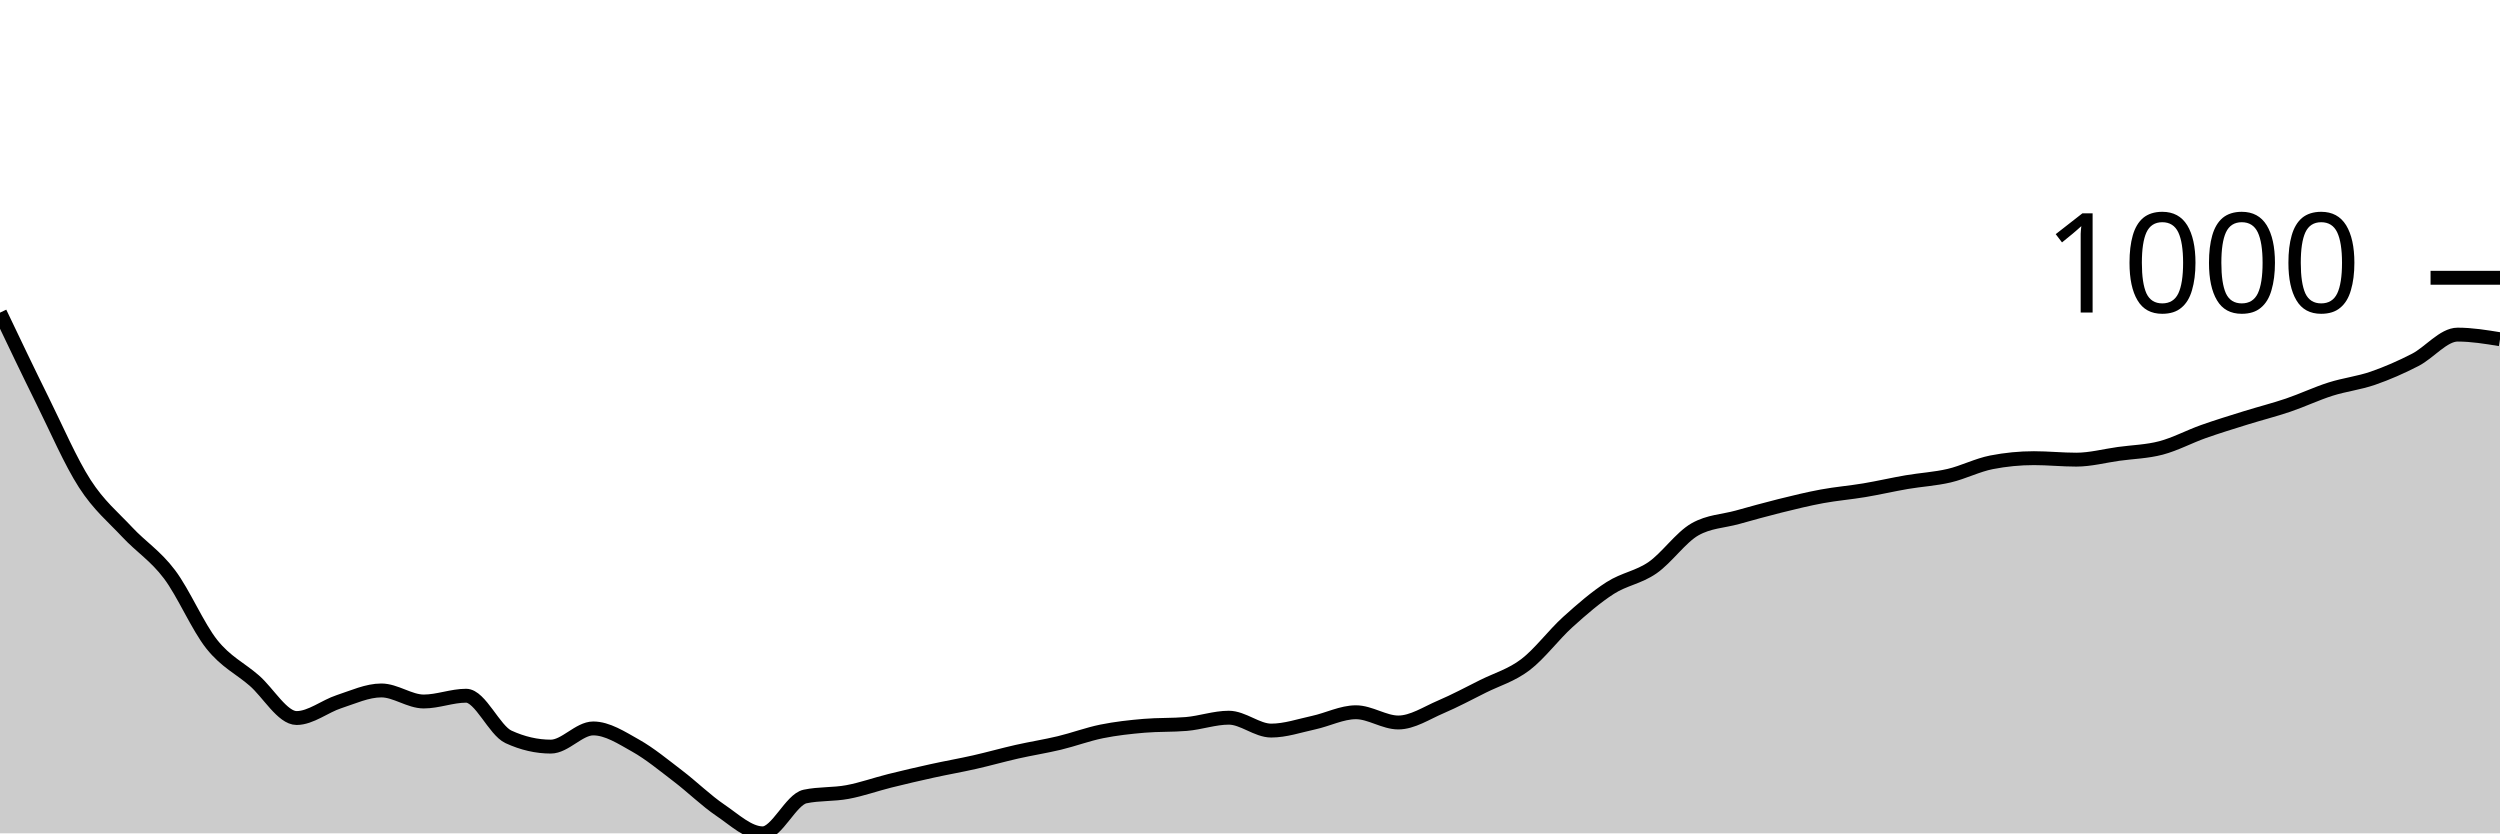
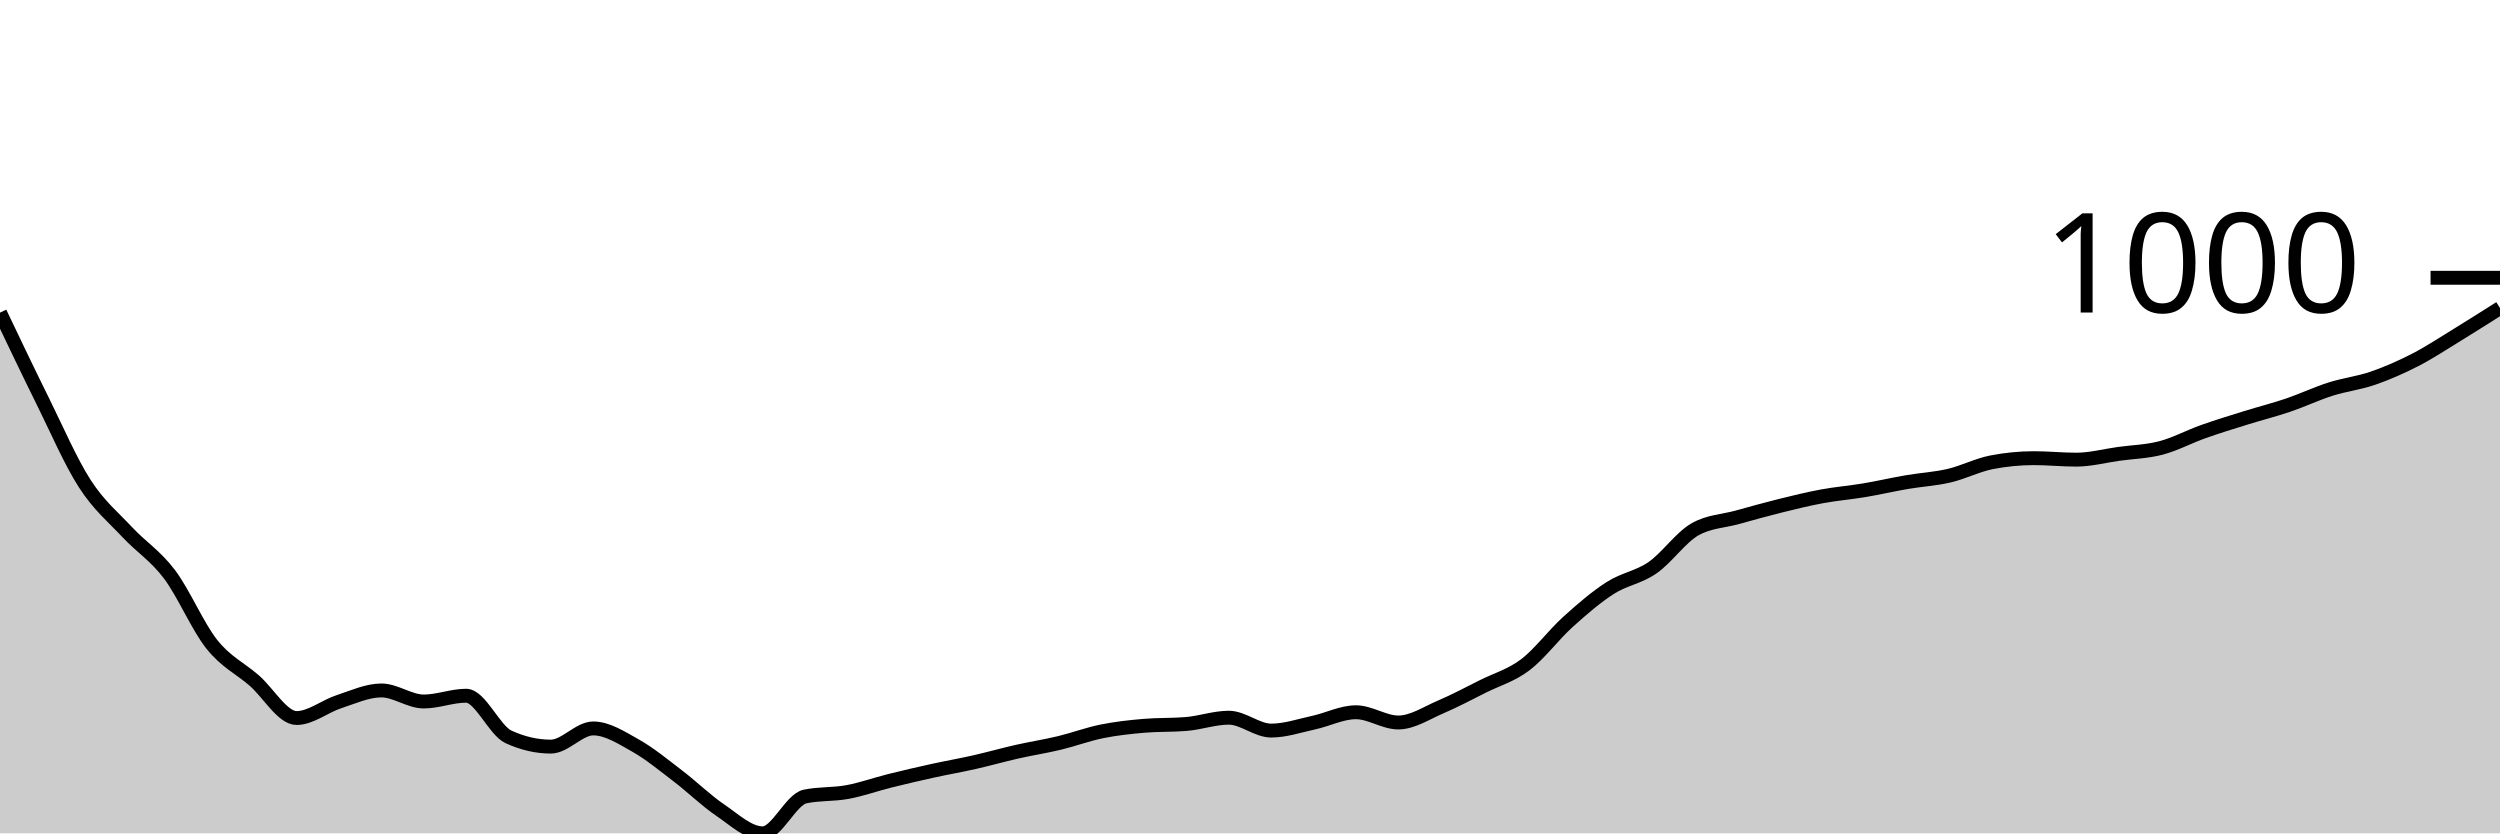
<svg xmlns="http://www.w3.org/2000/svg" viewBox="0 0 180 60">
  <g transform="translate(0,20)">
-     <path class="area" fill="rgba(0, 0, 0, 0.2)" d="M0,2.51C1.017,4.642,2.034,6.774,3.051,8.825C4.068,10.877,5.085,13.24,6.102,14.82C7.119,16.4,8.136,17.217,9.153,18.305C10.169,19.393,11.186,20.002,12.203,21.35C13.22,22.698,14.237,25.118,15.254,26.393C16.271,27.668,17.288,28.114,18.305,28.998C19.322,29.882,20.339,31.698,21.356,31.698C22.373,31.698,23.39,30.851,24.407,30.52C25.424,30.189,26.441,29.712,27.458,29.712C28.475,29.712,29.492,30.508,30.508,30.508C31.525,30.508,32.542,30.092,33.559,30.092C34.576,30.092,35.593,32.586,36.61,33.054C37.627,33.522,38.644,33.756,39.661,33.756C40.678,33.756,41.695,32.447,42.712,32.447C43.729,32.447,44.746,33.113,45.763,33.684C46.78,34.255,47.797,35.098,48.814,35.873C49.831,36.648,50.847,37.647,51.864,38.335C52.881,39.023,53.898,40,54.915,40C55.932,40,56.949,37.562,57.966,37.348C58.983,37.134,60,37.215,61.017,37.026C62.034,36.838,63.051,36.471,64.068,36.218C65.085,35.964,66.102,35.728,67.119,35.504C68.136,35.28,69.153,35.104,70.169,34.874C71.186,34.644,72.203,34.354,73.22,34.124C74.237,33.894,75.254,33.738,76.271,33.494C77.288,33.25,78.305,32.867,79.322,32.661C80.339,32.455,81.356,32.344,82.373,32.257C83.39,32.17,84.407,32.213,85.424,32.126C86.441,32.039,87.458,31.674,88.475,31.674C89.492,31.674,90.508,32.602,91.525,32.602C92.542,32.602,93.559,32.251,94.576,32.031C95.593,31.811,96.61,31.282,97.627,31.282C98.644,31.282,99.661,32.019,100.678,32.019C101.695,32.019,102.712,31.335,103.729,30.901C104.746,30.467,105.763,29.922,106.78,29.414C107.797,28.907,108.814,28.627,109.831,27.856C110.847,27.085,111.864,25.707,112.881,24.787C113.898,23.868,114.915,22.989,115.932,22.337C116.949,21.685,117.966,21.578,118.983,20.874C120,20.17,121.017,18.694,122.034,18.115C123.051,17.536,124.068,17.528,125.085,17.247C126.102,16.965,127.119,16.678,128.136,16.426C129.153,16.174,130.169,15.924,131.186,15.736C132.203,15.548,133.22,15.466,134.237,15.296C135.254,15.125,136.271,14.888,137.288,14.713C138.305,14.539,139.322,14.487,140.339,14.249C141.356,14.011,142.373,13.484,143.39,13.286C144.407,13.088,145.424,12.988,146.441,12.988C147.458,12.988,148.475,13.095,149.492,13.095C150.508,13.095,151.525,12.82,152.542,12.679C153.559,12.538,154.576,12.519,155.593,12.251C156.61,11.983,157.627,11.434,158.644,11.073C159.661,10.713,160.678,10.403,161.695,10.086C162.712,9.769,163.729,9.515,164.746,9.17C165.763,8.825,166.78,8.34,167.797,8.017C168.814,7.694,169.831,7.583,170.847,7.232C171.864,6.881,172.881,6.435,173.898,5.911C174.915,5.388,175.932,4.092,176.949,4.092C177.966,4.092,178.983,4.258,180,4.425L180,40C178.983,40,177.966,40,176.949,40C175.932,40,174.915,40,173.898,40C172.881,40,171.864,40,170.847,40C169.831,40,168.814,40,167.797,40C166.78,40,165.763,40,164.746,40C163.729,40,162.712,40,161.695,40C160.678,40,159.661,40,158.644,40C157.627,40,156.61,40,155.593,40C154.576,40,153.559,40,152.542,40C151.525,40,150.508,40,149.492,40C148.475,40,147.458,40,146.441,40C145.424,40,144.407,40,143.39,40C142.373,40,141.356,40,140.339,40C139.322,40,138.305,40,137.288,40C136.271,40,135.254,40,134.237,40C133.22,40,132.203,40,131.186,40C130.169,40,129.153,40,128.136,40C127.119,40,126.102,40,125.085,40C124.068,40,123.051,40,122.034,40C121.017,40,120,40,118.983,40C117.966,40,116.949,40,115.932,40C114.915,40,113.898,40,112.881,40C111.864,40,110.847,40,109.831,40C108.814,40,107.797,40,106.78,40C105.763,40,104.746,40,103.729,40C102.712,40,101.695,40,100.678,40C99.661,40,98.644,40,97.627,40C96.61,40,95.593,40,94.576,40C93.559,40,92.542,40,91.525,40C90.508,40,89.492,40,88.475,40C87.458,40,86.441,40,85.424,40C84.407,40,83.39,40,82.373,40C81.356,40,80.339,40,79.322,40C78.305,40,77.288,40,76.271,40C75.254,40,74.237,40,73.22,40C72.203,40,71.186,40,70.169,40C69.153,40,68.136,40,67.119,40C66.102,40,65.085,40,64.068,40C63.051,40,62.034,40,61.017,40C60,40,58.983,40,57.966,40C56.949,40,55.932,40,54.915,40C53.898,40,52.881,40,51.864,40C50.847,40,49.831,40,48.814,40C47.797,40,46.78,40,45.763,40C44.746,40,43.729,40,42.712,40C41.695,40,40.678,40,39.661,40C38.644,40,37.627,40,36.61,40C35.593,40,34.576,40,33.559,40C32.542,40,31.525,40,30.508,40C29.492,40,28.475,40,27.458,40C26.441,40,25.424,40,24.407,40C23.39,40,22.373,40,21.356,40C20.339,40,19.322,40,18.305,40C17.288,40,16.271,40,15.254,40C14.237,40,13.22,40,12.203,40C11.186,40,10.169,40,9.153,40C8.136,40,7.119,40,6.102,40C5.085,40,4.068,40,3.051,40C2.034,40,1.017,40,0,40Z" />
-     <path class="line" stroke="black" fill="none" d="M0,2.51C1.017,4.642,2.034,6.774,3.051,8.825C4.068,10.877,5.085,13.24,6.102,14.82C7.119,16.4,8.136,17.217,9.153,18.305C10.169,19.393,11.186,20.002,12.203,21.35C13.22,22.698,14.237,25.118,15.254,26.393C16.271,27.668,17.288,28.114,18.305,28.998C19.322,29.882,20.339,31.698,21.356,31.698C22.373,31.698,23.39,30.851,24.407,30.52C25.424,30.189,26.441,29.712,27.458,29.712C28.475,29.712,29.492,30.508,30.508,30.508C31.525,30.508,32.542,30.092,33.559,30.092C34.576,30.092,35.593,32.586,36.61,33.054C37.627,33.522,38.644,33.756,39.661,33.756C40.678,33.756,41.695,32.447,42.712,32.447C43.729,32.447,44.746,33.113,45.763,33.684C46.78,34.255,47.797,35.098,48.814,35.873C49.831,36.648,50.847,37.647,51.864,38.335C52.881,39.023,53.898,40,54.915,40C55.932,40,56.949,37.562,57.966,37.348C58.983,37.134,60,37.215,61.017,37.026C62.034,36.838,63.051,36.471,64.068,36.218C65.085,35.964,66.102,35.728,67.119,35.504C68.136,35.28,69.153,35.104,70.169,34.874C71.186,34.644,72.203,34.354,73.22,34.124C74.237,33.894,75.254,33.738,76.271,33.494C77.288,33.25,78.305,32.867,79.322,32.661C80.339,32.455,81.356,32.344,82.373,32.257C83.39,32.17,84.407,32.213,85.424,32.126C86.441,32.039,87.458,31.674,88.475,31.674C89.492,31.674,90.508,32.602,91.525,32.602C92.542,32.602,93.559,32.251,94.576,32.031C95.593,31.811,96.61,31.282,97.627,31.282C98.644,31.282,99.661,32.019,100.678,32.019C101.695,32.019,102.712,31.335,103.729,30.901C104.746,30.467,105.763,29.922,106.78,29.414C107.797,28.907,108.814,28.627,109.831,27.856C110.847,27.085,111.864,25.707,112.881,24.787C113.898,23.868,114.915,22.989,115.932,22.337C116.949,21.685,117.966,21.578,118.983,20.874C120,20.17,121.017,18.694,122.034,18.115C123.051,17.536,124.068,17.528,125.085,17.247C126.102,16.965,127.119,16.678,128.136,16.426C129.153,16.174,130.169,15.924,131.186,15.736C132.203,15.548,133.22,15.466,134.237,15.296C135.254,15.125,136.271,14.888,137.288,14.713C138.305,14.539,139.322,14.487,140.339,14.249C141.356,14.011,142.373,13.484,143.39,13.286C144.407,13.088,145.424,12.988,146.441,12.988C147.458,12.988,148.475,13.095,149.492,13.095C150.508,13.095,151.525,12.82,152.542,12.679C153.559,12.538,154.576,12.519,155.593,12.251C156.61,11.983,157.627,11.434,158.644,11.073C159.661,10.713,160.678,10.403,161.695,10.086C162.712,9.769,163.729,9.515,164.746,9.17C165.763,8.825,166.78,8.34,167.797,8.017C168.814,7.694,169.831,7.583,170.847,7.232C171.864,6.881,172.881,6.435,173.898,5.911C174.915,5.388,175.932,4.092,176.949,4.092C177.966,4.092,178.983,4.258,180,4.425" />
+     <path class="area" fill="rgba(0, 0, 0, 0.2)" d="M0,2.51C1.017,4.642,2.034,6.774,3.051,8.825C4.068,10.877,5.085,13.24,6.102,14.82C7.119,16.4,8.136,17.217,9.153,18.305C10.169,19.393,11.186,20.002,12.203,21.35C13.22,22.698,14.237,25.118,15.254,26.393C16.271,27.668,17.288,28.114,18.305,28.998C19.322,29.882,20.339,31.698,21.356,31.698C22.373,31.698,23.39,30.851,24.407,30.52C25.424,30.189,26.441,29.712,27.458,29.712C28.475,29.712,29.492,30.508,30.508,30.508C31.525,30.508,32.542,30.092,33.559,30.092C34.576,30.092,35.593,32.586,36.61,33.054C37.627,33.522,38.644,33.756,39.661,33.756C40.678,33.756,41.695,32.447,42.712,32.447C43.729,32.447,44.746,33.113,45.763,33.684C46.78,34.255,47.797,35.098,48.814,35.873C49.831,36.648,50.847,37.647,51.864,38.335C52.881,39.023,53.898,40,54.915,40C55.932,40,56.949,37.562,57.966,37.348C58.983,37.134,60,37.215,61.017,37.026C62.034,36.838,63.051,36.471,64.068,36.218C65.085,35.964,66.102,35.728,67.119,35.504C68.136,35.28,69.153,35.104,70.169,34.874C71.186,34.644,72.203,34.354,73.22,34.124C74.237,33.894,75.254,33.738,76.271,33.494C77.288,33.25,78.305,32.867,79.322,32.661C80.339,32.455,81.356,32.344,82.373,32.257C83.39,32.17,84.407,32.213,85.424,32.126C86.441,32.039,87.458,31.674,88.475,31.674C89.492,31.674,90.508,32.602,91.525,32.602C92.542,32.602,93.559,32.251,94.576,32.031C95.593,31.811,96.61,31.282,97.627,31.282C98.644,31.282,99.661,32.019,100.678,32.019C101.695,32.019,102.712,31.335,103.729,30.901C104.746,30.467,105.763,29.922,106.78,29.414C107.797,28.907,108.814,28.627,109.831,27.856C110.847,27.085,111.864,25.707,112.881,24.787C113.898,23.868,114.915,22.989,115.932,22.337C116.949,21.685,117.966,21.578,118.983,20.874C120,20.17,121.017,18.694,122.034,18.115C123.051,17.536,124.068,17.528,125.085,17.247C126.102,16.965,127.119,16.678,128.136,16.426C129.153,16.174,130.169,15.924,131.186,15.736C132.203,15.548,133.22,15.466,134.237,15.296C135.254,15.125,136.271,14.888,137.288,14.713C138.305,14.539,139.322,14.487,140.339,14.249C141.356,14.011,142.373,13.484,143.39,13.286C144.407,13.088,145.424,12.988,146.441,12.988C147.458,12.988,148.475,13.095,149.492,13.095C150.508,13.095,151.525,12.82,152.542,12.679C153.559,12.538,154.576,12.519,155.593,12.251C156.61,11.983,157.627,11.434,158.644,11.073C159.661,10.713,160.678,10.403,161.695,10.086C162.712,9.769,163.729,9.515,164.746,9.17C165.763,8.825,166.78,8.34,167.797,8.017C168.814,7.694,169.831,7.583,170.847,7.232C171.864,6.881,172.881,6.435,173.898,5.911C174.915,5.388,175.932,4.714,176.949,4.092C177.966,3.469,178.983,2.823,180,2.177L180,40C178.983,40,177.966,40,176.949,40C175.932,40,174.915,40,173.898,40C172.881,40,171.864,40,170.847,40C169.831,40,168.814,40,167.797,40C166.78,40,165.763,40,164.746,40C163.729,40,162.712,40,161.695,40C160.678,40,159.661,40,158.644,40C157.627,40,156.61,40,155.593,40C154.576,40,153.559,40,152.542,40C151.525,40,150.508,40,149.492,40C148.475,40,147.458,40,146.441,40C145.424,40,144.407,40,143.39,40C142.373,40,141.356,40,140.339,40C139.322,40,138.305,40,137.288,40C136.271,40,135.254,40,134.237,40C133.22,40,132.203,40,131.186,40C130.169,40,129.153,40,128.136,40C127.119,40,126.102,40,125.085,40C124.068,40,123.051,40,122.034,40C121.017,40,120,40,118.983,40C117.966,40,116.949,40,115.932,40C114.915,40,113.898,40,112.881,40C111.864,40,110.847,40,109.831,40C108.814,40,107.797,40,106.78,40C105.763,40,104.746,40,103.729,40C102.712,40,101.695,40,100.678,40C99.661,40,98.644,40,97.627,40C96.61,40,95.593,40,94.576,40C93.559,40,92.542,40,91.525,40C90.508,40,89.492,40,88.475,40C87.458,40,86.441,40,85.424,40C84.407,40,83.39,40,82.373,40C81.356,40,80.339,40,79.322,40C78.305,40,77.288,40,76.271,40C75.254,40,74.237,40,73.22,40C72.203,40,71.186,40,70.169,40C69.153,40,68.136,40,67.119,40C66.102,40,65.085,40,64.068,40C63.051,40,62.034,40,61.017,40C60,40,58.983,40,57.966,40C56.949,40,55.932,40,54.915,40C53.898,40,52.881,40,51.864,40C50.847,40,49.831,40,48.814,40C47.797,40,46.78,40,45.763,40C44.746,40,43.729,40,42.712,40C41.695,40,40.678,40,39.661,40C38.644,40,37.627,40,36.61,40C35.593,40,34.576,40,33.559,40C32.542,40,31.525,40,30.508,40C29.492,40,28.475,40,27.458,40C26.441,40,25.424,40,24.407,40C23.39,40,22.373,40,21.356,40C20.339,40,19.322,40,18.305,40C17.288,40,16.271,40,15.254,40C14.237,40,13.22,40,12.203,40C11.186,40,10.169,40,9.153,40C8.136,40,7.119,40,6.102,40C5.085,40,4.068,40,3.051,40C2.034,40,1.017,40,0,40Z" />
+     <path class="line" stroke="black" fill="none" d="M0,2.51C1.017,4.642,2.034,6.774,3.051,8.825C4.068,10.877,5.085,13.24,6.102,14.82C7.119,16.4,8.136,17.217,9.153,18.305C10.169,19.393,11.186,20.002,12.203,21.35C13.22,22.698,14.237,25.118,15.254,26.393C16.271,27.668,17.288,28.114,18.305,28.998C19.322,29.882,20.339,31.698,21.356,31.698C22.373,31.698,23.39,30.851,24.407,30.52C25.424,30.189,26.441,29.712,27.458,29.712C28.475,29.712,29.492,30.508,30.508,30.508C31.525,30.508,32.542,30.092,33.559,30.092C34.576,30.092,35.593,32.586,36.61,33.054C37.627,33.522,38.644,33.756,39.661,33.756C40.678,33.756,41.695,32.447,42.712,32.447C43.729,32.447,44.746,33.113,45.763,33.684C46.78,34.255,47.797,35.098,48.814,35.873C49.831,36.648,50.847,37.647,51.864,38.335C52.881,39.023,53.898,40,54.915,40C55.932,40,56.949,37.562,57.966,37.348C58.983,37.134,60,37.215,61.017,37.026C62.034,36.838,63.051,36.471,64.068,36.218C65.085,35.964,66.102,35.728,67.119,35.504C68.136,35.28,69.153,35.104,70.169,34.874C71.186,34.644,72.203,34.354,73.22,34.124C74.237,33.894,75.254,33.738,76.271,33.494C77.288,33.25,78.305,32.867,79.322,32.661C80.339,32.455,81.356,32.344,82.373,32.257C83.39,32.17,84.407,32.213,85.424,32.126C86.441,32.039,87.458,31.674,88.475,31.674C89.492,31.674,90.508,32.602,91.525,32.602C92.542,32.602,93.559,32.251,94.576,32.031C95.593,31.811,96.61,31.282,97.627,31.282C98.644,31.282,99.661,32.019,100.678,32.019C101.695,32.019,102.712,31.335,103.729,30.901C104.746,30.467,105.763,29.922,106.78,29.414C107.797,28.907,108.814,28.627,109.831,27.856C110.847,27.085,111.864,25.707,112.881,24.787C113.898,23.868,114.915,22.989,115.932,22.337C116.949,21.685,117.966,21.578,118.983,20.874C120,20.17,121.017,18.694,122.034,18.115C123.051,17.536,124.068,17.528,125.085,17.247C126.102,16.965,127.119,16.678,128.136,16.426C129.153,16.174,130.169,15.924,131.186,15.736C132.203,15.548,133.22,15.466,134.237,15.296C135.254,15.125,136.271,14.888,137.288,14.713C138.305,14.539,139.322,14.487,140.339,14.249C141.356,14.011,142.373,13.484,143.39,13.286C144.407,13.088,145.424,12.988,146.441,12.988C147.458,12.988,148.475,13.095,149.492,13.095C150.508,13.095,151.525,12.82,152.542,12.679C153.559,12.538,154.576,12.519,155.593,12.251C156.61,11.983,157.627,11.434,158.644,11.073C159.661,10.713,160.678,10.403,161.695,10.086C162.712,9.769,163.729,9.515,164.746,9.17C165.763,8.825,166.78,8.34,167.797,8.017C168.814,7.694,169.831,7.583,170.847,7.232C171.864,6.881,172.881,6.435,173.898,5.911C174.915,5.388,175.932,4.714,176.949,4.092C177.966,3.469,178.983,2.823,180,2.177" />
    <path class="axis-ceiling" stroke-width="1" stroke="black" fill="none" d="M175,0L180,0" />
    <text class="axis-ceiling-label" font-family="sans-serif" text-anchor="end" font-size="10px" x="170" y="2.5">1000</text>
  </g>
</svg>
